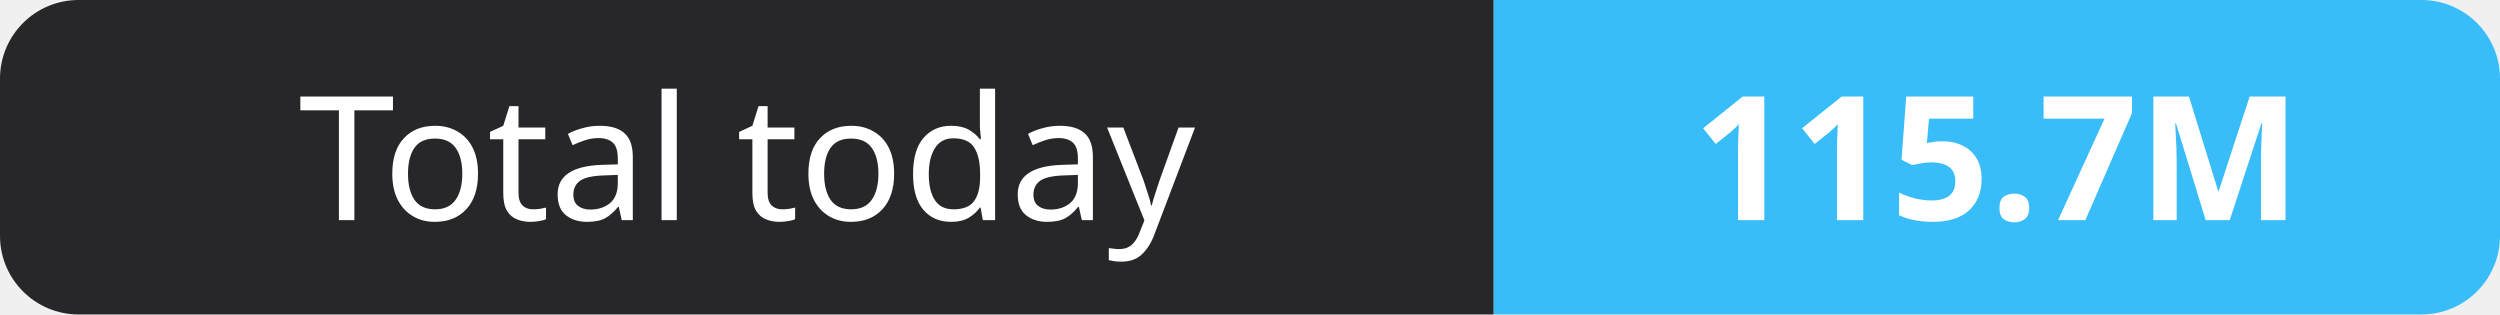
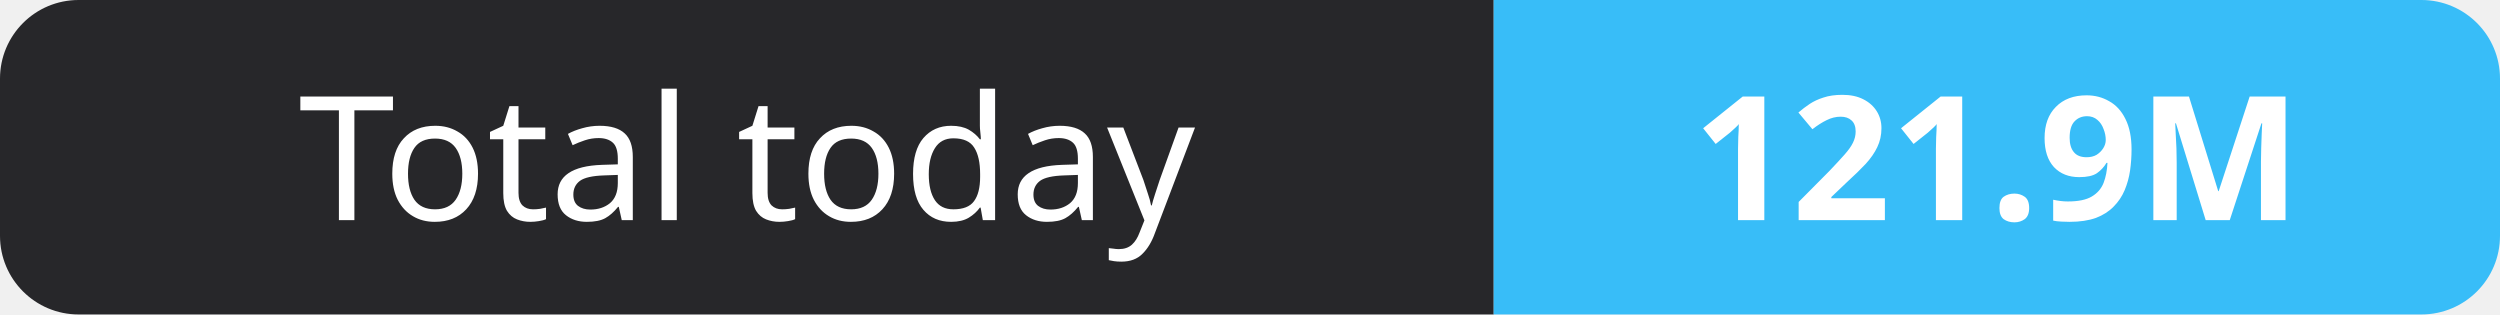
- <svg xmlns="http://www.w3.org/2000/svg" width="159" height="20" role="img" aria-label="Total today: 115.7M">
+ <svg xmlns="http://www.w3.org/2000/svg" width="159" height="20" role="img" aria-label="Total today: 121.9M">
  <clipPath id="r">
    <rect width="159" height="20" rx="5" fill="#fff" />
  </clipPath>
  <g clip-path="url(#r)">
    <rect width="95" height="20" fill="#27272a" />
    <rect x="95" width="64" height="20" fill="#38bdf8" />
  </g>
  <g fill="#fff" text-anchor="middle" font-family="Verdana,Geneva,sans-serif" font-size="11">
    <text x="47.5" y="14">Total today</text>
-     <text x="127.0" y="14" font-weight="700">115.7M</text>
+     <text x="127.0" y="14" font-weight="700">121.9M</text>
  </g>
</svg>
